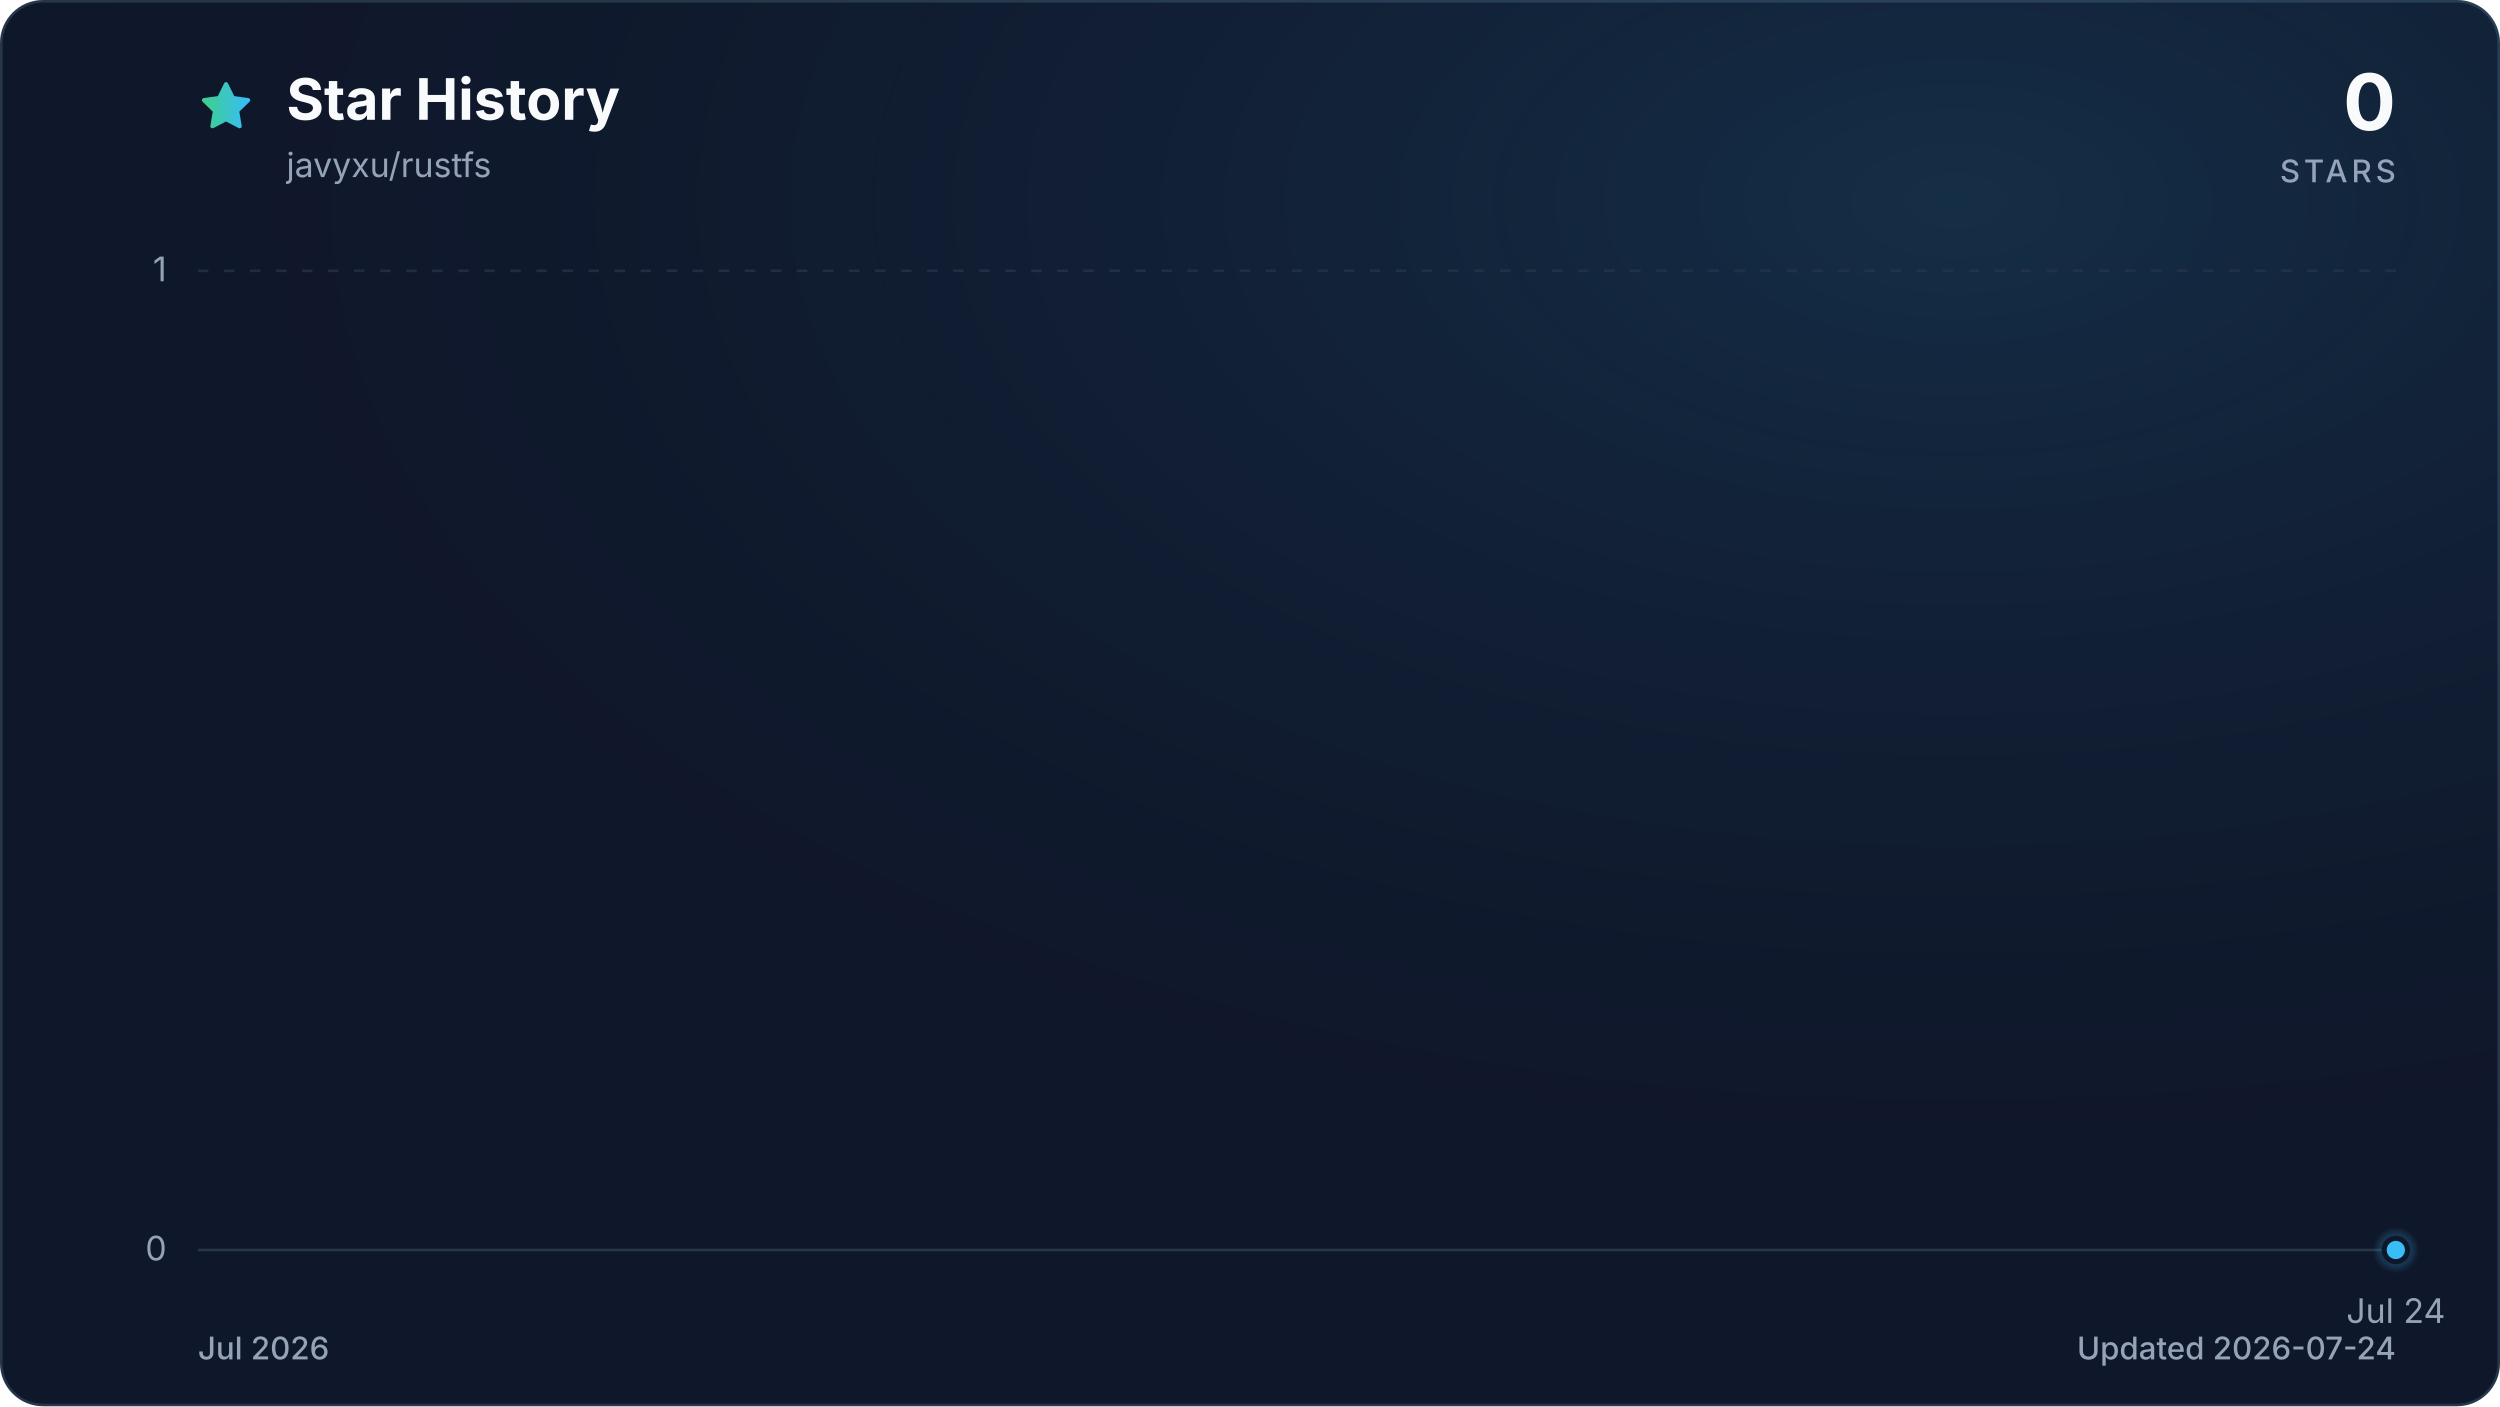
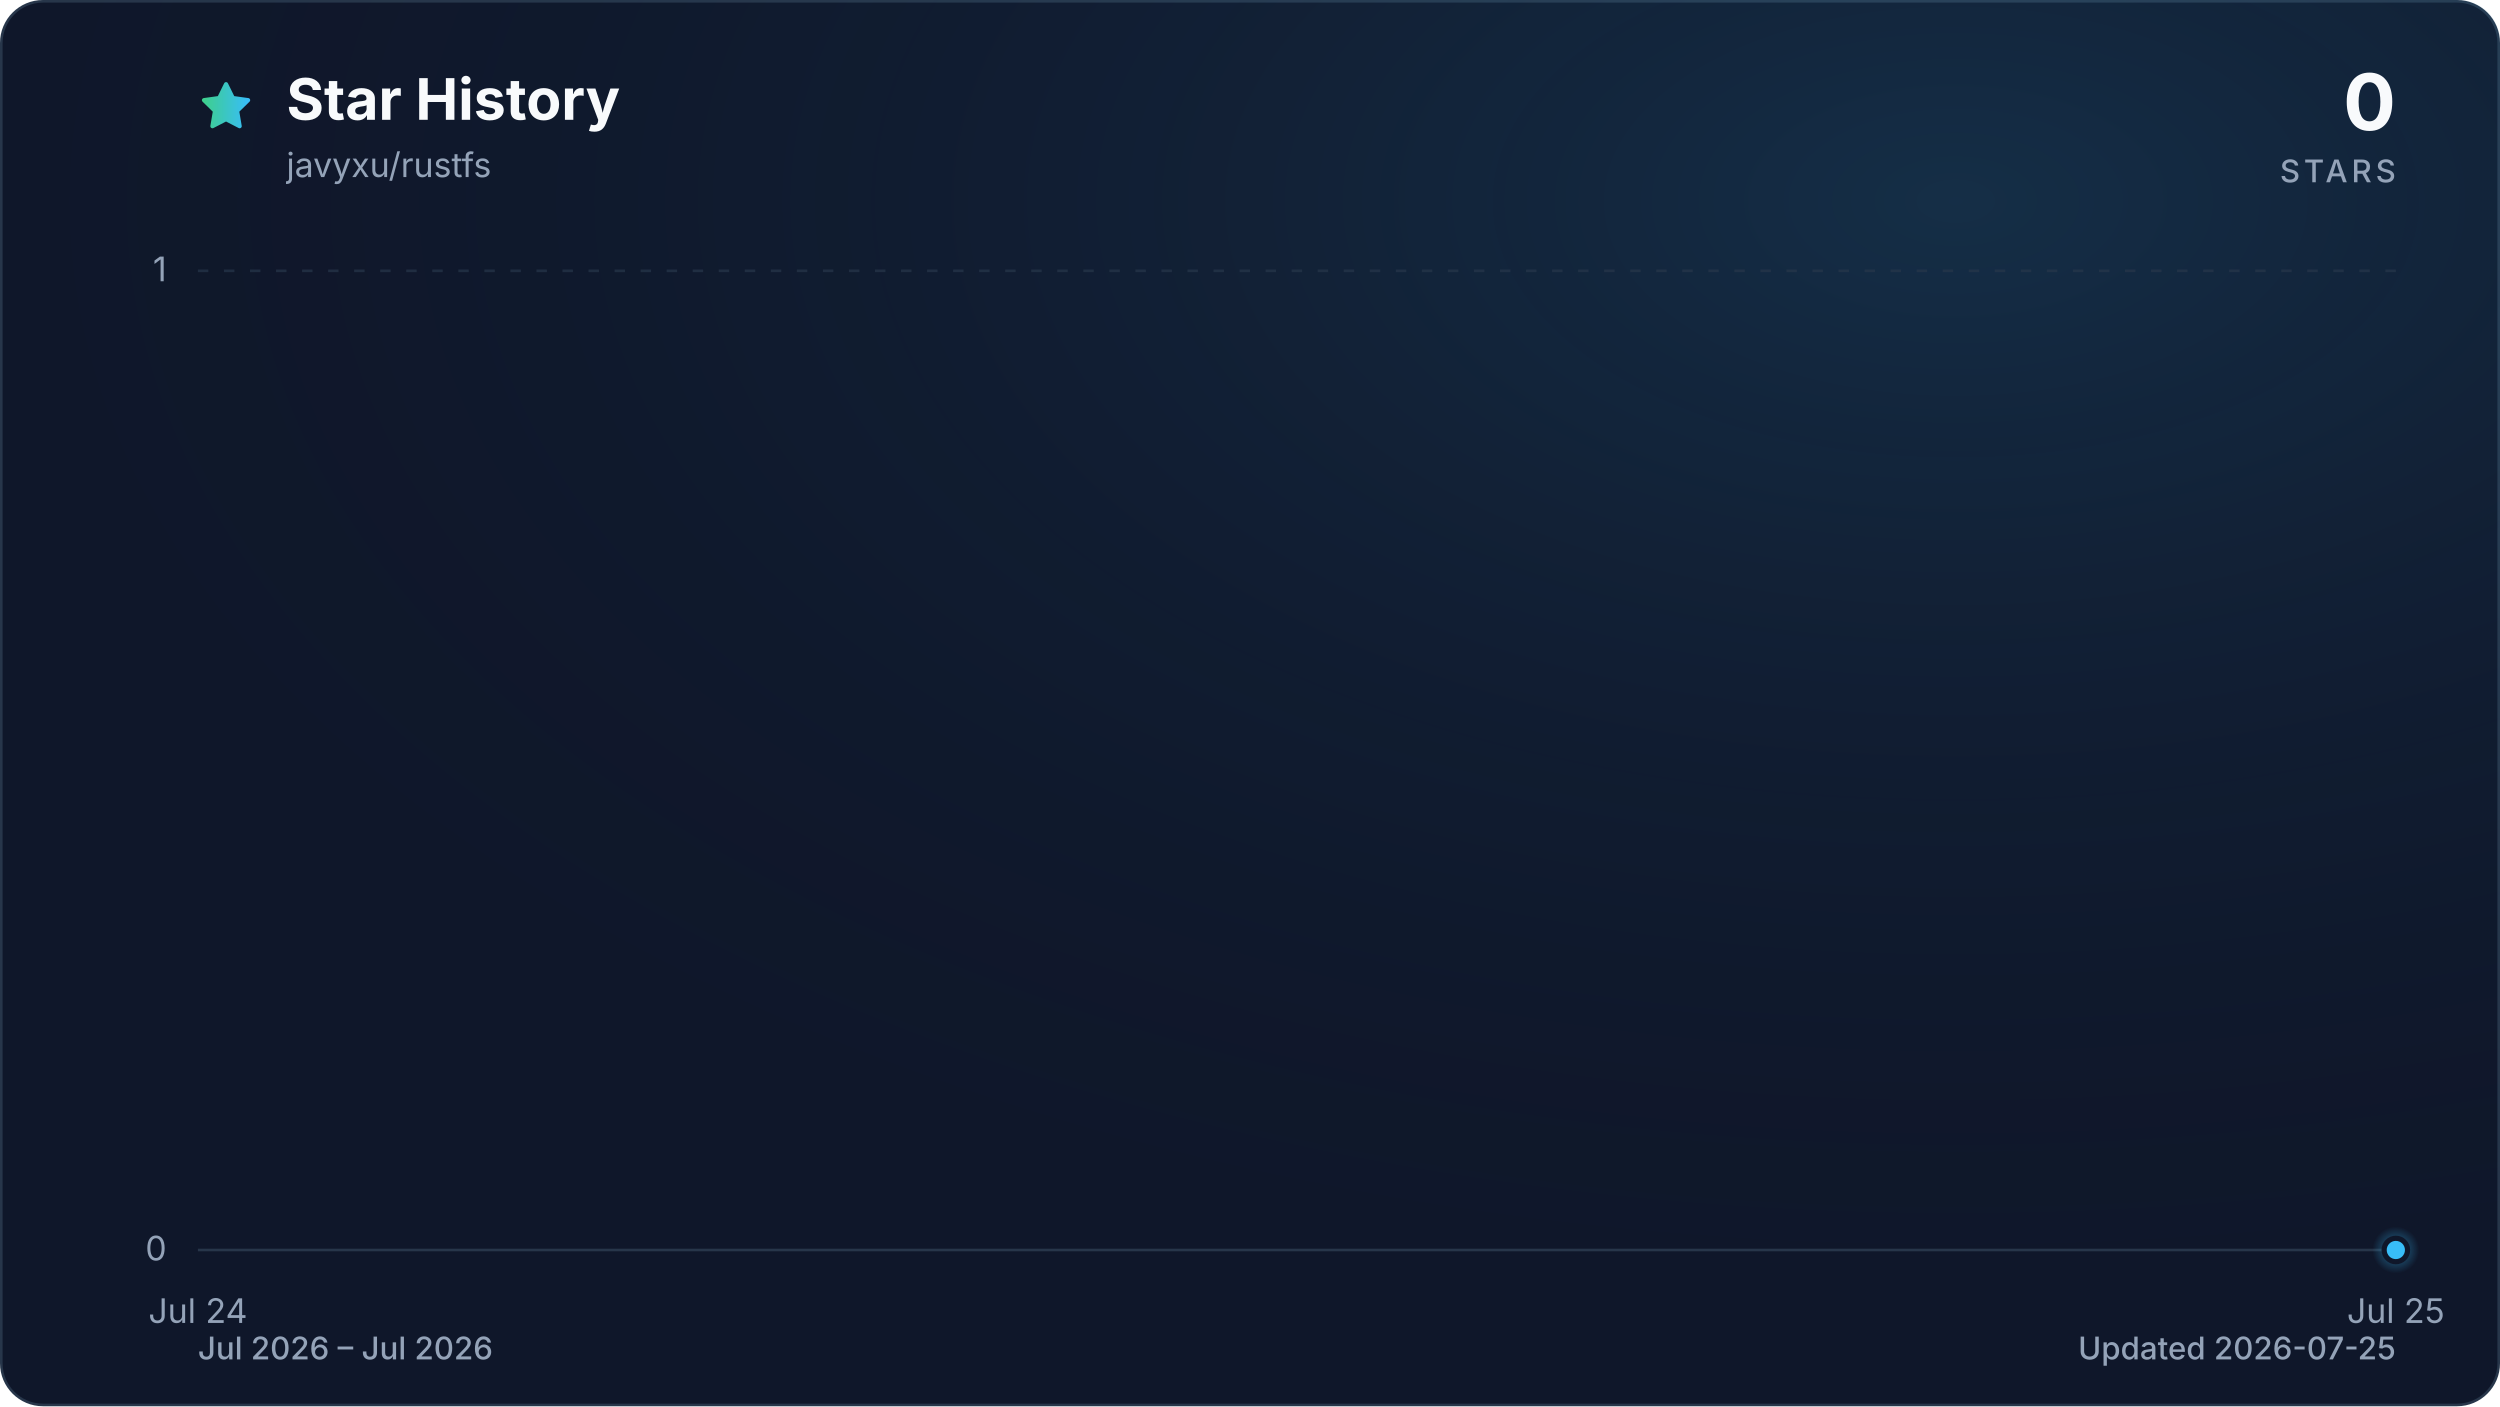
<svg xmlns="http://www.w3.org/2000/svg" viewBox="0 0 960 540" role="img" aria-labelledby="title description" data-style="gradient" data-variant="glow" data-animated="true">
  <defs>
    <linearGradient id="trend" x1="0" y1="0" x2="1" y2="0">
      <stop offset="0%" stop-color="#3ecf8e" />
      <stop offset="100%" stop-color="#38bdf8" />
    </linearGradient>
    <linearGradient id="area" x1="0" y1="0" x2="0" y2="1">
      <stop offset="0%" stop-color="#3ecf8e" stop-opacity="0.30" />
      <stop offset="55%" stop-color="#38bdf8" stop-opacity="0.10" />
      <stop offset="100%" stop-color="#38bdf8" stop-opacity="0.01" />
    </linearGradient>
    <radialGradient id="marker-halo" cx="50%" cy="50%" r="50%">
      <stop offset="0%" stop-color="#38bdf8" stop-opacity="0.55" />
      <stop offset="100%" stop-color="#38bdf8" stop-opacity="0" />
    </radialGradient>
    <radialGradient id="surface-glow" cx="78%" cy="14%" r="80%">
      <stop offset="0%" stop-color="#38bdf8" stop-opacity="0.14" />
      <stop offset="100%" stop-color="#0f172a" stop-opacity="0" />
    </radialGradient>
    <filter id="trend-glow" x="-20%" y="-20%" width="140%" height="140%">
      <feGaussianBlur stdDeviation="7" />
    </filter>
  </defs>
  <style>
.trend-enter{transform-box:fill-box;transform-origin:center;animation:trend-enter 520ms cubic-bezier(0.16,1,0.3,1)}
.marker-enter{transform-box:fill-box;transform-origin:center;animation:marker-enter 320ms cubic-bezier(0.16,1,0.3,1) 200ms both}
.marker-pulse{transform-box:fill-box;transform-origin:center;animation:marker-pulse 2.6s ease-out infinite}
@keyframes trend-enter{from{opacity:.35;transform:translateY(10px)}to{opacity:1;transform:translateY(0)}}
@keyframes marker-enter{from{opacity:0;transform:scale(.4)}to{opacity:1;transform:scale(1)}}
@keyframes marker-pulse{0%{opacity:.5;transform:scale(.7)}70%,100%{opacity:0;transform:scale(2.1)}}
@media (prefers-reduced-motion:reduce){.trend-enter,.marker-enter,.marker-pulse{animation:none!important}}
@media (prefers-reduced-motion:reduce){.marker-pulse{opacity:0}}
</style>
  <rect x="0.5" y="0.5" width="959" height="539" fill="#0f172a" stroke="#27364a" stroke-width="1" rx="16" />
  <rect width="960" height="540" fill="url(#surface-glow)" rx="16" />
  <path d="M12 2.6l2.9 5.9 6.5.9-4.7 4.6 1.1 6.5-5.8-3-5.8 3 1.1-6.5-4.7-4.6 6.5-.9L12 2.6Z" transform="translate(76 30) scale(.9)" fill="url(#trend)" stroke="url(#trend)" stroke-width="1.8" stroke-linejoin="round" aria-hidden="true" />
  <text x="110" y="46" fill="#f8fafc" font-family="ui-sans-serif, system-ui, -apple-system, BlinkMacSystemFont, 'Segoe UI', sans-serif" font-size="22" font-weight="700">Star History</text>
  <text x="110" y="68" fill="#94a3b8" font-family="ui-sans-serif, system-ui, -apple-system, BlinkMacSystemFont, 'Segoe UI', sans-serif" font-size="13">javyxu/rustfs</text>
  <text x="920" y="50" fill="#f8fafc" font-family="ui-sans-serif, system-ui, -apple-system, BlinkMacSystemFont, 'Segoe UI', sans-serif" font-size="30" font-weight="700" text-anchor="end">0</text>
  <text x="920" y="70" fill="#94a3b8" font-family="ui-sans-serif, system-ui, -apple-system, BlinkMacSystemFont, 'Segoe UI', sans-serif" font-size="12" font-weight="500" letter-spacing="1.5" text-anchor="end">STARS</text>
  <line x1="76" y1="480.0" x2="920" y2="480.0" stroke="#27364a" stroke-width="1" stroke-dasharray="0" opacity="1" />
  <text x="64" y="484.0" fill="#94a3b8" font-family="ui-sans-serif, system-ui, -apple-system, BlinkMacSystemFont, 'Segoe UI', sans-serif" font-size="13" text-anchor="end">0</text>
  <line x1="76" y1="104.0" x2="920" y2="104.0" stroke="#27364a" stroke-width="1" stroke-dasharray="4 6" opacity="0.7" />
  <text x="64" y="108.0" fill="#94a3b8" font-family="ui-sans-serif, system-ui, -apple-system, BlinkMacSystemFont, 'Segoe UI', sans-serif" font-size="13" text-anchor="end">1</text>
-   <text x="920.0" y="508" fill="#94a3b8" font-family="ui-sans-serif, system-ui, -apple-system, BlinkMacSystemFont, 'Segoe UI', sans-serif" font-size="13" text-anchor="middle">Jul 24</text>
+   <text x="76.0" y="508" fill="#94a3b8" font-family="ui-sans-serif, system-ui, -apple-system, BlinkMacSystemFont, 'Segoe UI', sans-serif" font-size="13" text-anchor="middle">Jul 24</text>
+   <text x="920.0" y="508" fill="#94a3b8" font-family="ui-sans-serif, system-ui, -apple-system, BlinkMacSystemFont, 'Segoe UI', sans-serif" font-size="13" text-anchor="middle">Jul 25</text>
  <g class="trend-enter">
-     <path d="M 920.0 480.0 L 920.0 480.0 L 920.0 480.0 Z" fill="url(#area)" />
-     <path d="M 920.0 480.0" fill="none" stroke="url(#trend)" stroke-width="12" stroke-linecap="round" stroke-linejoin="round" opacity="0.16" filter="url(#trend-glow)" />
-     <path d="M 920.0 480.0" fill="none" stroke="url(#trend)" stroke-width="3" stroke-linecap="round" stroke-linejoin="round" />
+     <path d="M 76.0 480.0 L 920.0 480.0 L 920.0 480.0 L 76.0 480.0 Z" fill="url(#area)" />
+     <path d="M 76.0 480.0 L 920.0 480.0" fill="none" stroke="url(#trend)" stroke-width="12" stroke-linecap="round" stroke-linejoin="round" opacity="0.16" filter="url(#trend-glow)" />
+     <path d="M 76.0 480.0 L 920.0 480.0" fill="none" stroke="url(#trend)" stroke-width="3" stroke-linecap="round" stroke-linejoin="round" />
  </g>
  <g class="marker-enter">
    <circle class="marker-pulse" cx="920.0" cy="480.0" r="9" fill="url(#marker-halo)" />
    <circle cx="920.0" cy="480.0" r="4.5" fill="#38bdf8" stroke="#0f172a" stroke-width="2" />
  </g>
-   <text x="76" y="522" fill="#94a3b8" font-family="ui-sans-serif, system-ui, -apple-system, BlinkMacSystemFont, 'Segoe UI', sans-serif" font-size="12" font-weight="500">Jul 2026</text>
-   <text x="920" y="522" fill="#94a3b8" font-family="ui-sans-serif, system-ui, -apple-system, BlinkMacSystemFont, 'Segoe UI', sans-serif" font-size="12" font-weight="500" text-anchor="end">Updated 2026-07-24</text>
+   <text x="76" y="522" fill="#94a3b8" font-family="ui-sans-serif, system-ui, -apple-system, BlinkMacSystemFont, 'Segoe UI', sans-serif" font-size="12" font-weight="500">Jul 2026 – Jul 2026</text>
+   <text x="920" y="522" fill="#94a3b8" font-family="ui-sans-serif, system-ui, -apple-system, BlinkMacSystemFont, 'Segoe UI', sans-serif" font-size="12" font-weight="500" text-anchor="end">Updated 2026-07-25</text>
</svg>
